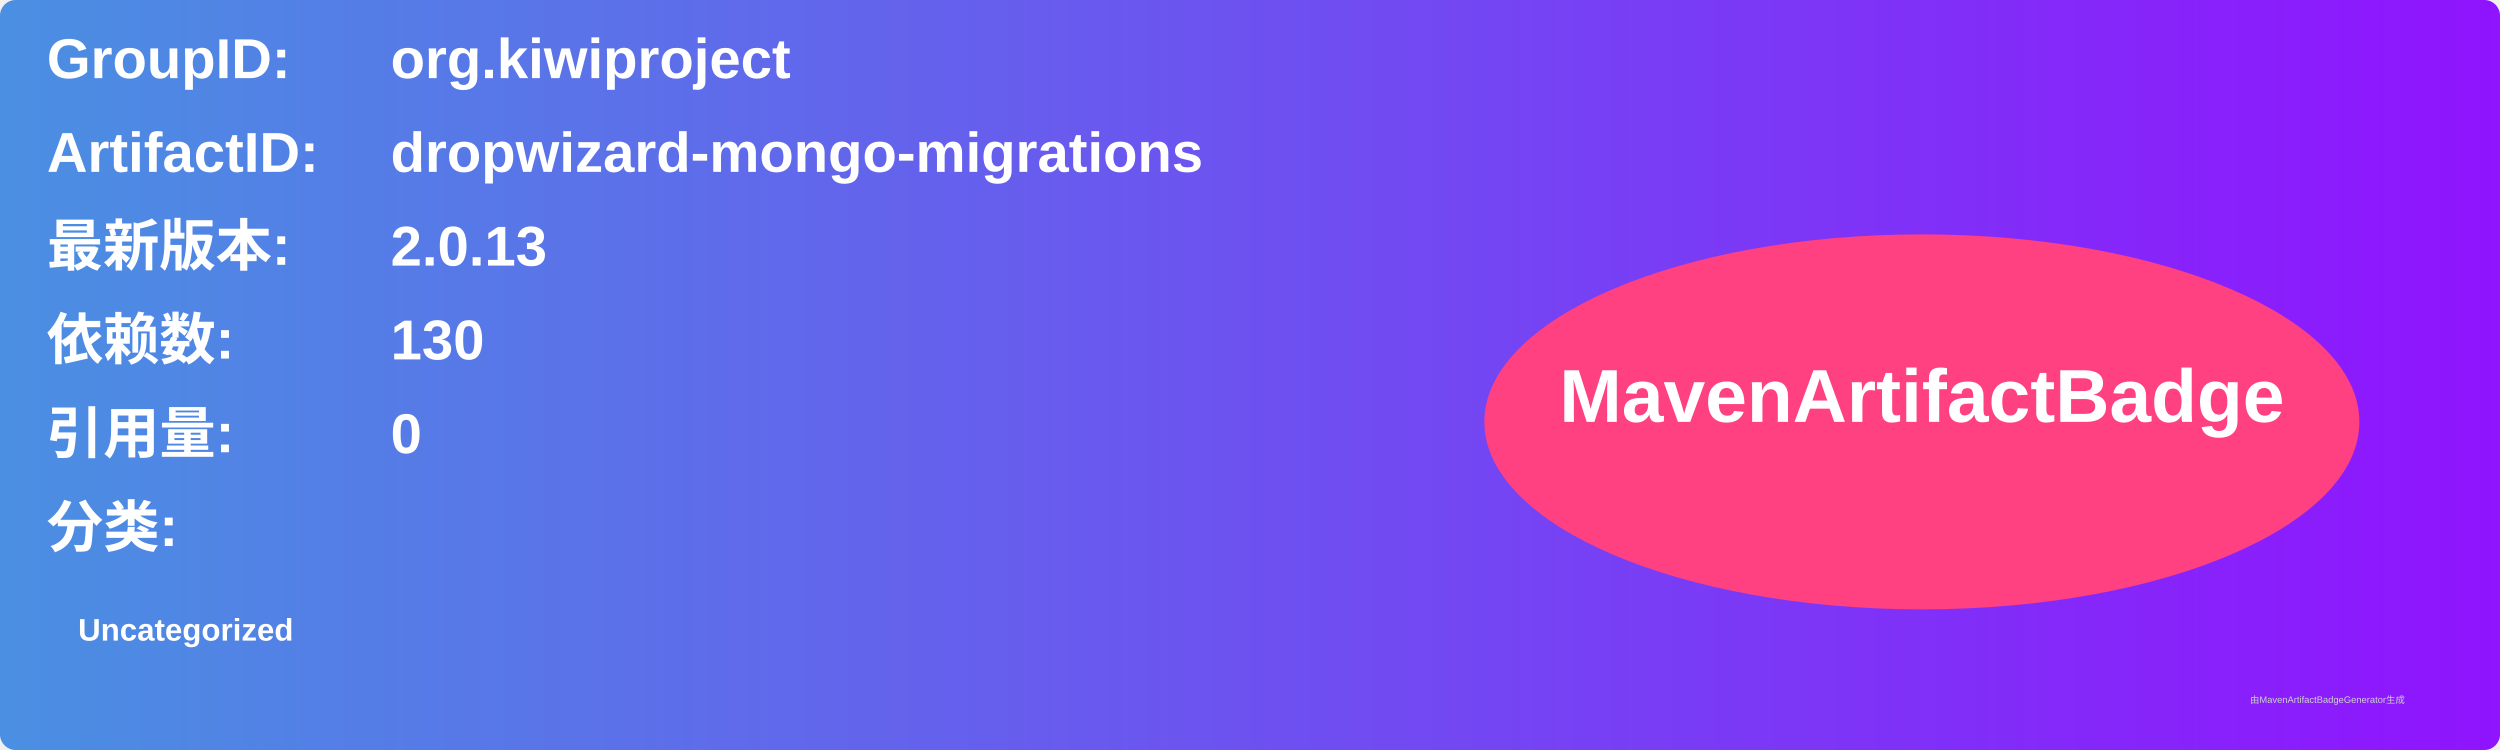
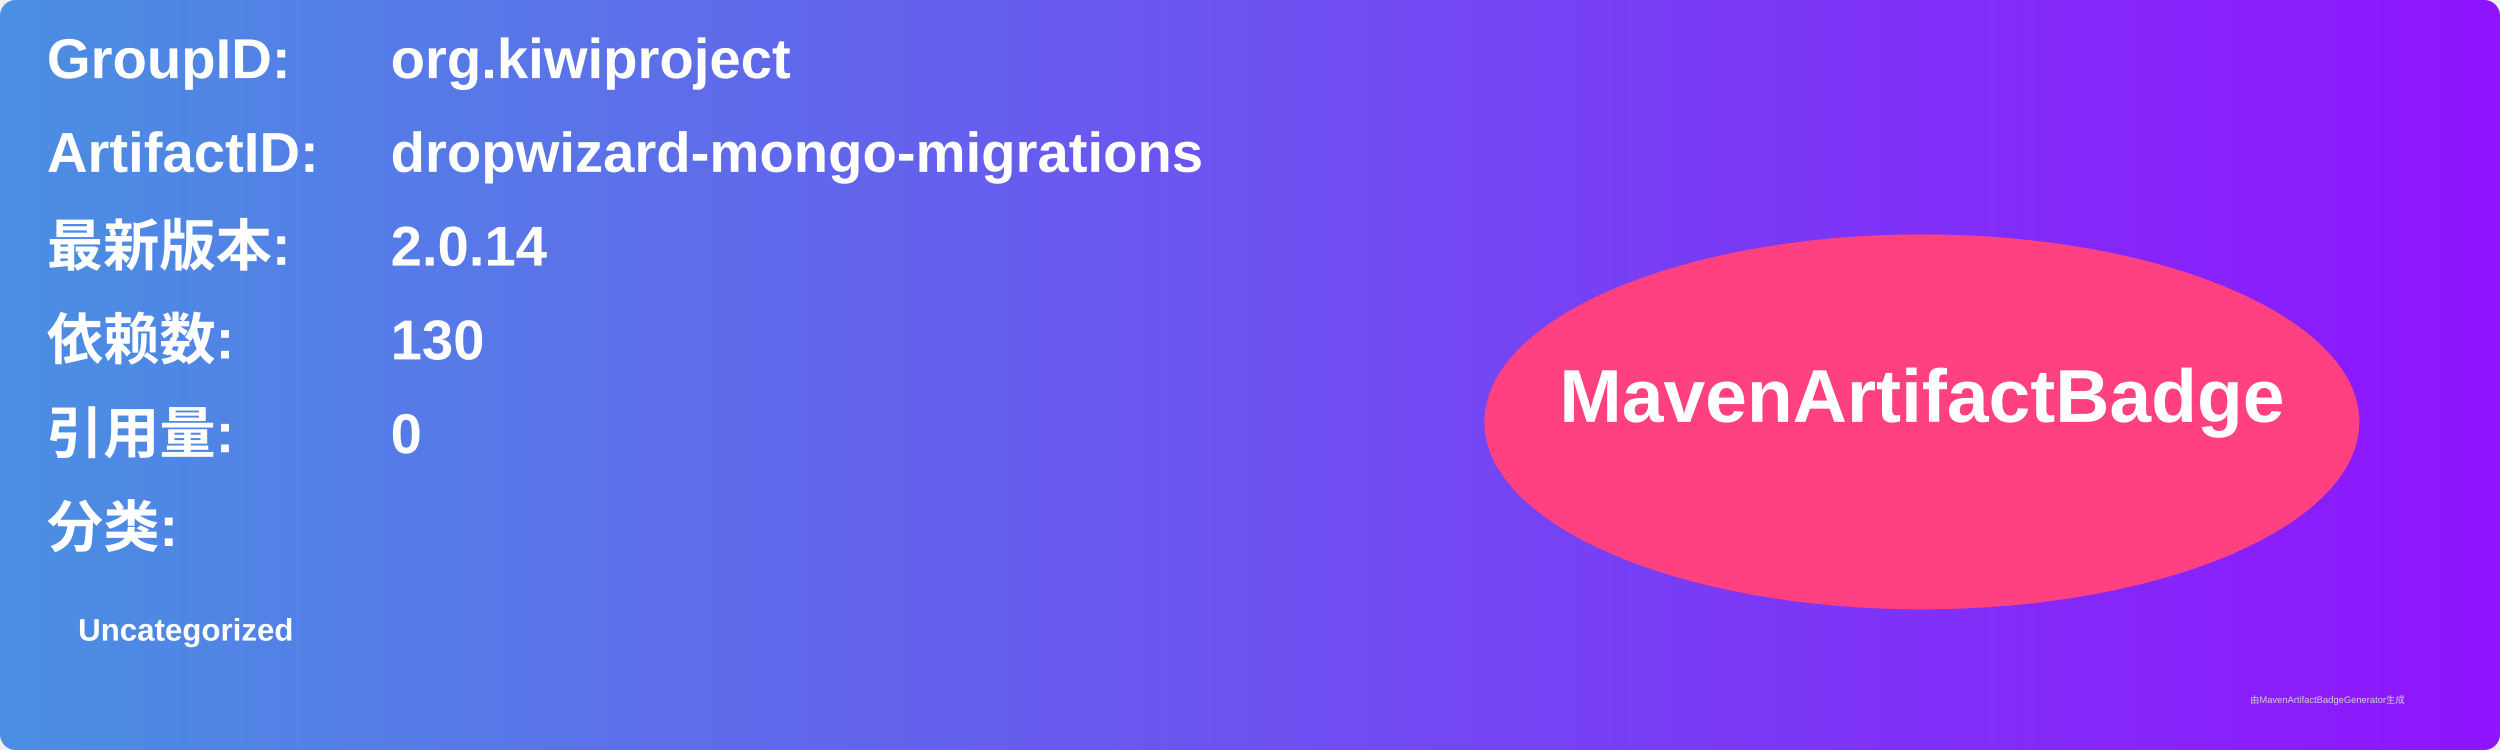
<svg xmlns="http://www.w3.org/2000/svg" width="800" height="240" viewBox="0 0 800 240">
  <linearGradient id="grad" x1="0%" y1="0%" x2="100%" y2="0%">
    <stop offset="0%" stop-color="#4a90e2" />
    <stop offset="100%" stop-color="#9013fe" />
  </linearGradient>
  <rect width="100%" height="100%" rx="5" ry="5" fill="url(#grad)" />
  <g transform="translate(15, 15)">
    <text x="0" y="10" font-family="Arial" font-size="18" fill="white" font-weight="bold" width="260">GroupID:</text>
    <text x="110" y="10" font-family="Arial" font-size="18" fill="white" font-weight="bold" width="460">org.kiwiproject</text>
    <text x="0" y="40" font-family="Arial" font-size="18" fill="white" font-weight="bold" width="260">ArtifactID:</text>
    <text x="110" y="40" font-family="Arial" font-size="18" fill="white" font-weight="bold" width="460">dropwizard-mongo-migrations</text>
    <text x="0" y="70" font-family="Arial" font-size="18" fill="white" font-weight="bold">最新版本:</text>
    <text x="110" y="70" font-family="Arial" font-size="18" fill="white" font-weight="bold">
-       <tspan font-weight="bold">2.0.13</tspan>
+       <tspan font-weight="bold">2.0.14</tspan>
    </text>
    <text x="0" y="100" font-family="Arial" font-size="18" fill="white" font-weight="bold">依赖数: </text>
    <text x="110" y="100" font-family="Arial" font-size="18" fill="white">
      <tspan font-weight="bold">130</tspan>
    </text>
    <text x="0" y="130" font-family="Arial" font-size="18" fill="white" font-weight="bold">引用量: </text>
    <text x="110" y="130" font-family="Arial" font-size="18" fill="white">
      <tspan font-weight="bold">0</tspan>
    </text>
    <text x="0" y="160" font-family="Arial" font-size="18" fill="white" font-weight="bold">分类:</text>
    <text x="10" y="190" font-family="Arial" font-size="10" fill="white">
      <tspan font-weight="bold">Uncategorized</tspan>
    </text>
    <ellipse cx="600" cy="120" rx="140" ry="60" fill="#ff4081" />
    <text x="600" y="120" text-anchor="middle" font-family="Arial" font-size="24" fill="white" font-weight="bold">MavenArtifactBadge</text>
  </g>
  <text x="720" y="225" font-family="Arial" font-size="3" fill="#d0d0d0">由MavenArtifactBadgeGenerator生成</text>
</svg>
